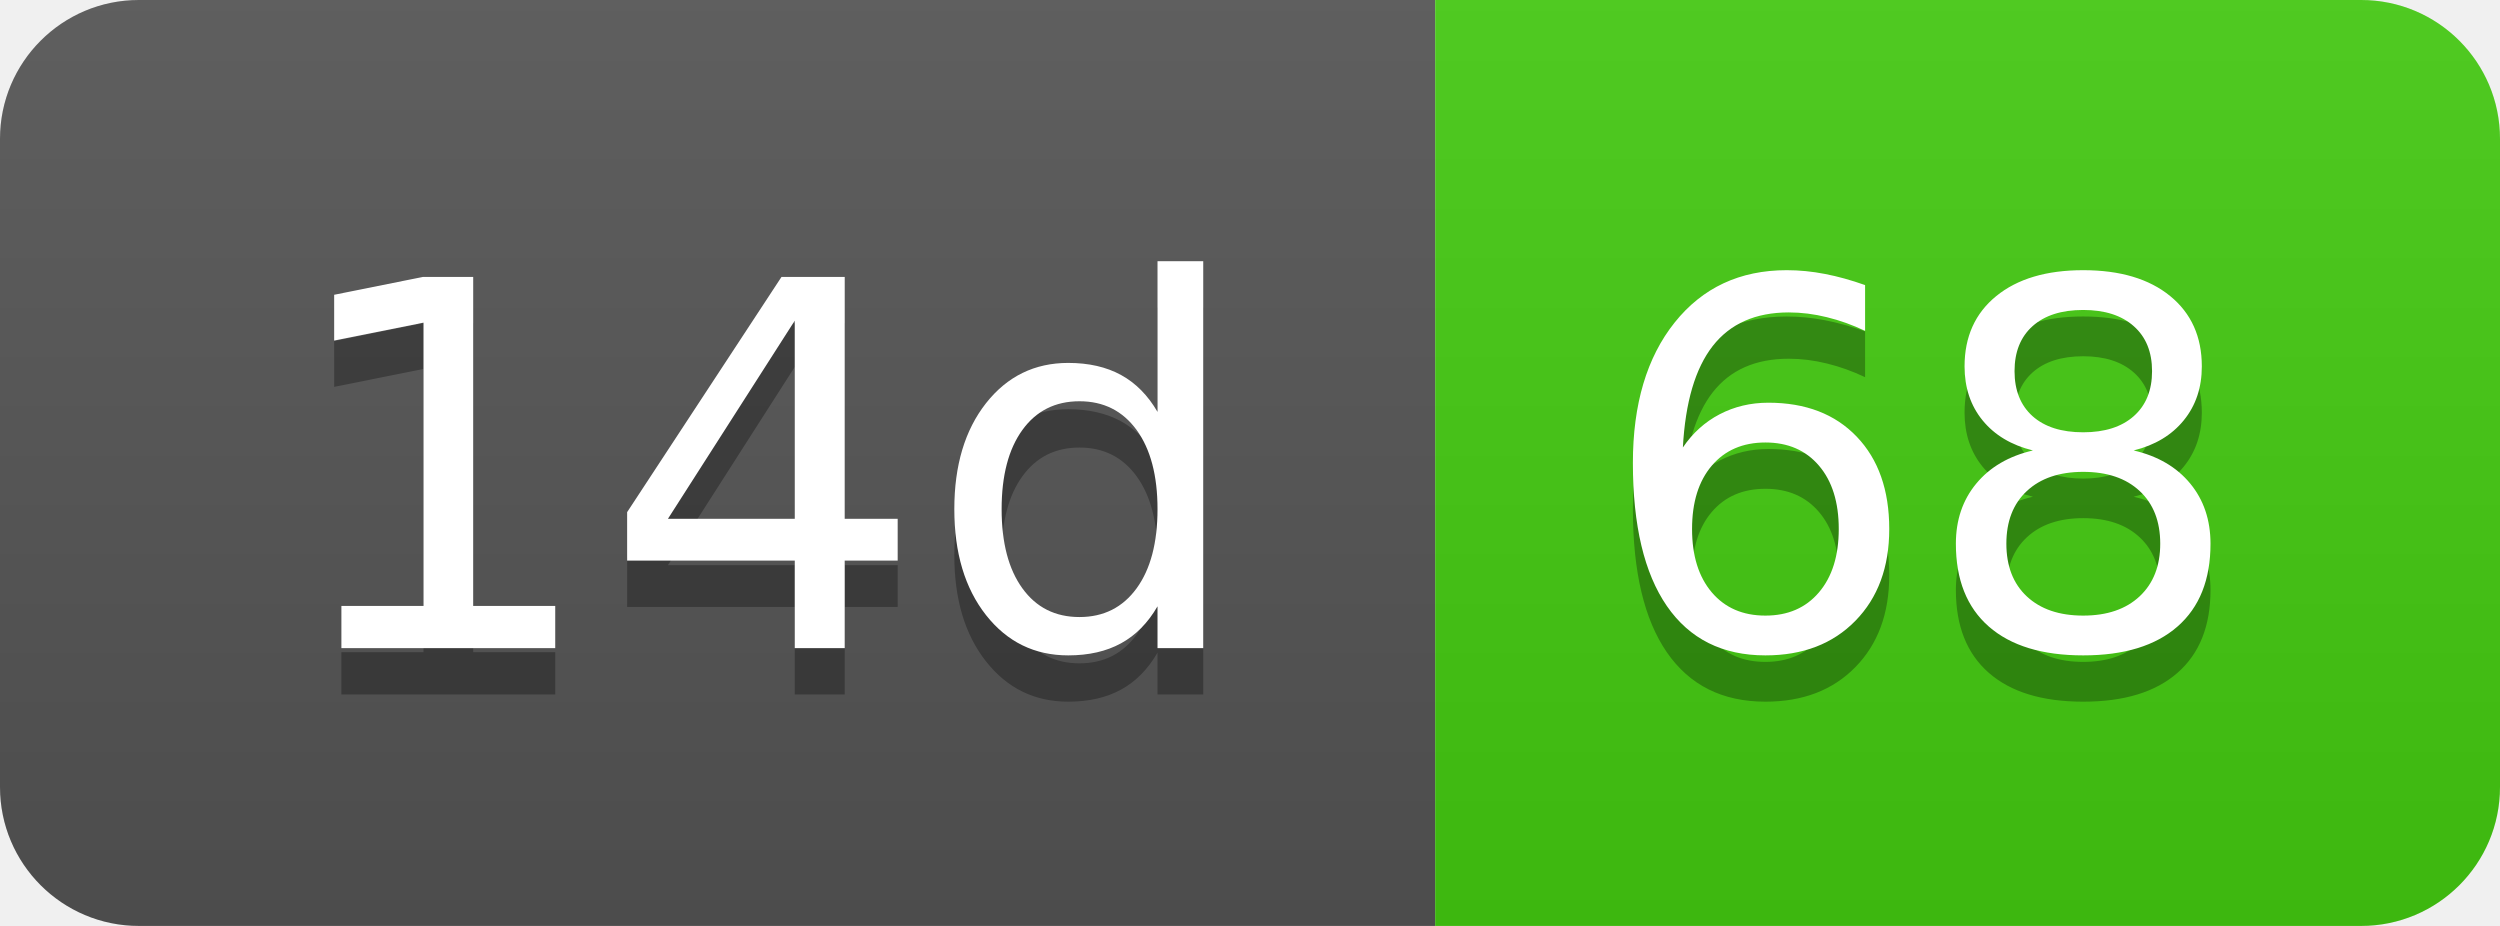
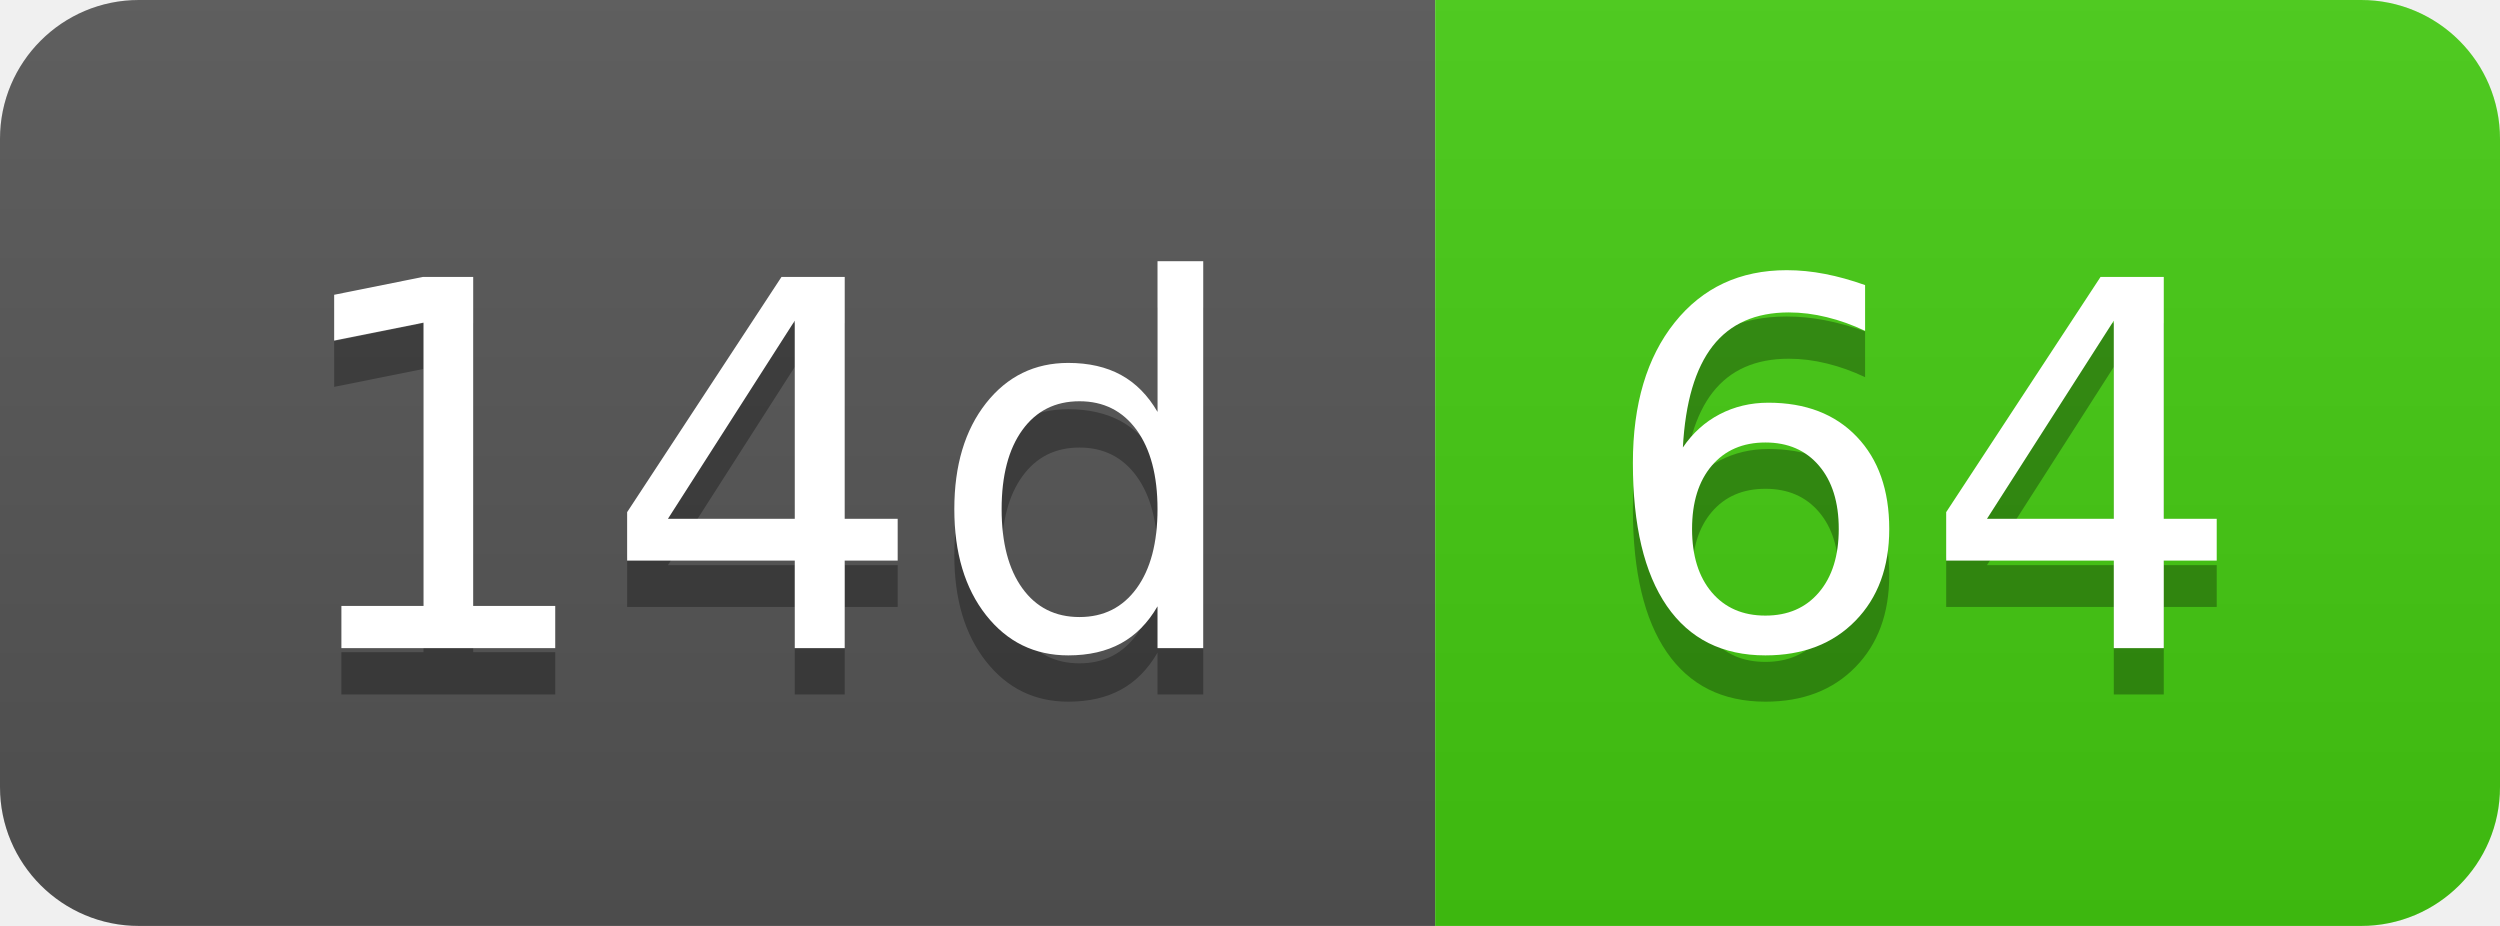
- <svg xmlns="http://www.w3.org/2000/svg" width="54" height="20" role="img" aria-label="14d: 68">
+ <svg xmlns="http://www.w3.org/2000/svg" width="54" height="20" role="img" aria-label="14d: 64">
  <linearGradient id="s" x2="0" y2="100%">
    <stop offset="0" stop-color="#bbb" stop-opacity=".1" />
    <stop offset="1" stop-opacity=".1" />
  </linearGradient>
  <clipPath id="r">
    <rect width="54" height="20" rx="3" fill="#fff" />
  </clipPath>
  <g clip-path="url(#r)">
    <rect width="31" height="20" fill="#555" />
    <rect x="31" width="23" height="20" fill="#4c1" />
    <rect width="54" height="20" fill="url(#s)" />
  </g>
  <g fill="#fff" text-anchor="middle" font-family="Verdana,Geneva,DejaVu Sans,sans-serif" text-rendering="geometricPrecision" font-size="110">
    <text aria-hidden="true" x="165" y="150" fill="#010101" fill-opacity=".3" transform="scale(.1)" textLength="210">14d</text>
    <text x="165" y="140" transform="scale(.1)" fill="#fff" textLength="210">14d</text>
-     <text aria-hidden="true" x="415" y="150" fill="#010101" fill-opacity=".3" transform="scale(.1)" textLength="130">68</text>
-     <text x="415" y="140" transform="scale(.1)" fill="#fff" textLength="130">68</text>
+     <text aria-hidden="true" x="415" y="150" fill="#010101" fill-opacity=".3" transform="scale(.1)" textLength="130">64</text>
+     <text x="415" y="140" transform="scale(.1)" fill="#fff" textLength="130">64</text>
  </g>
</svg>
